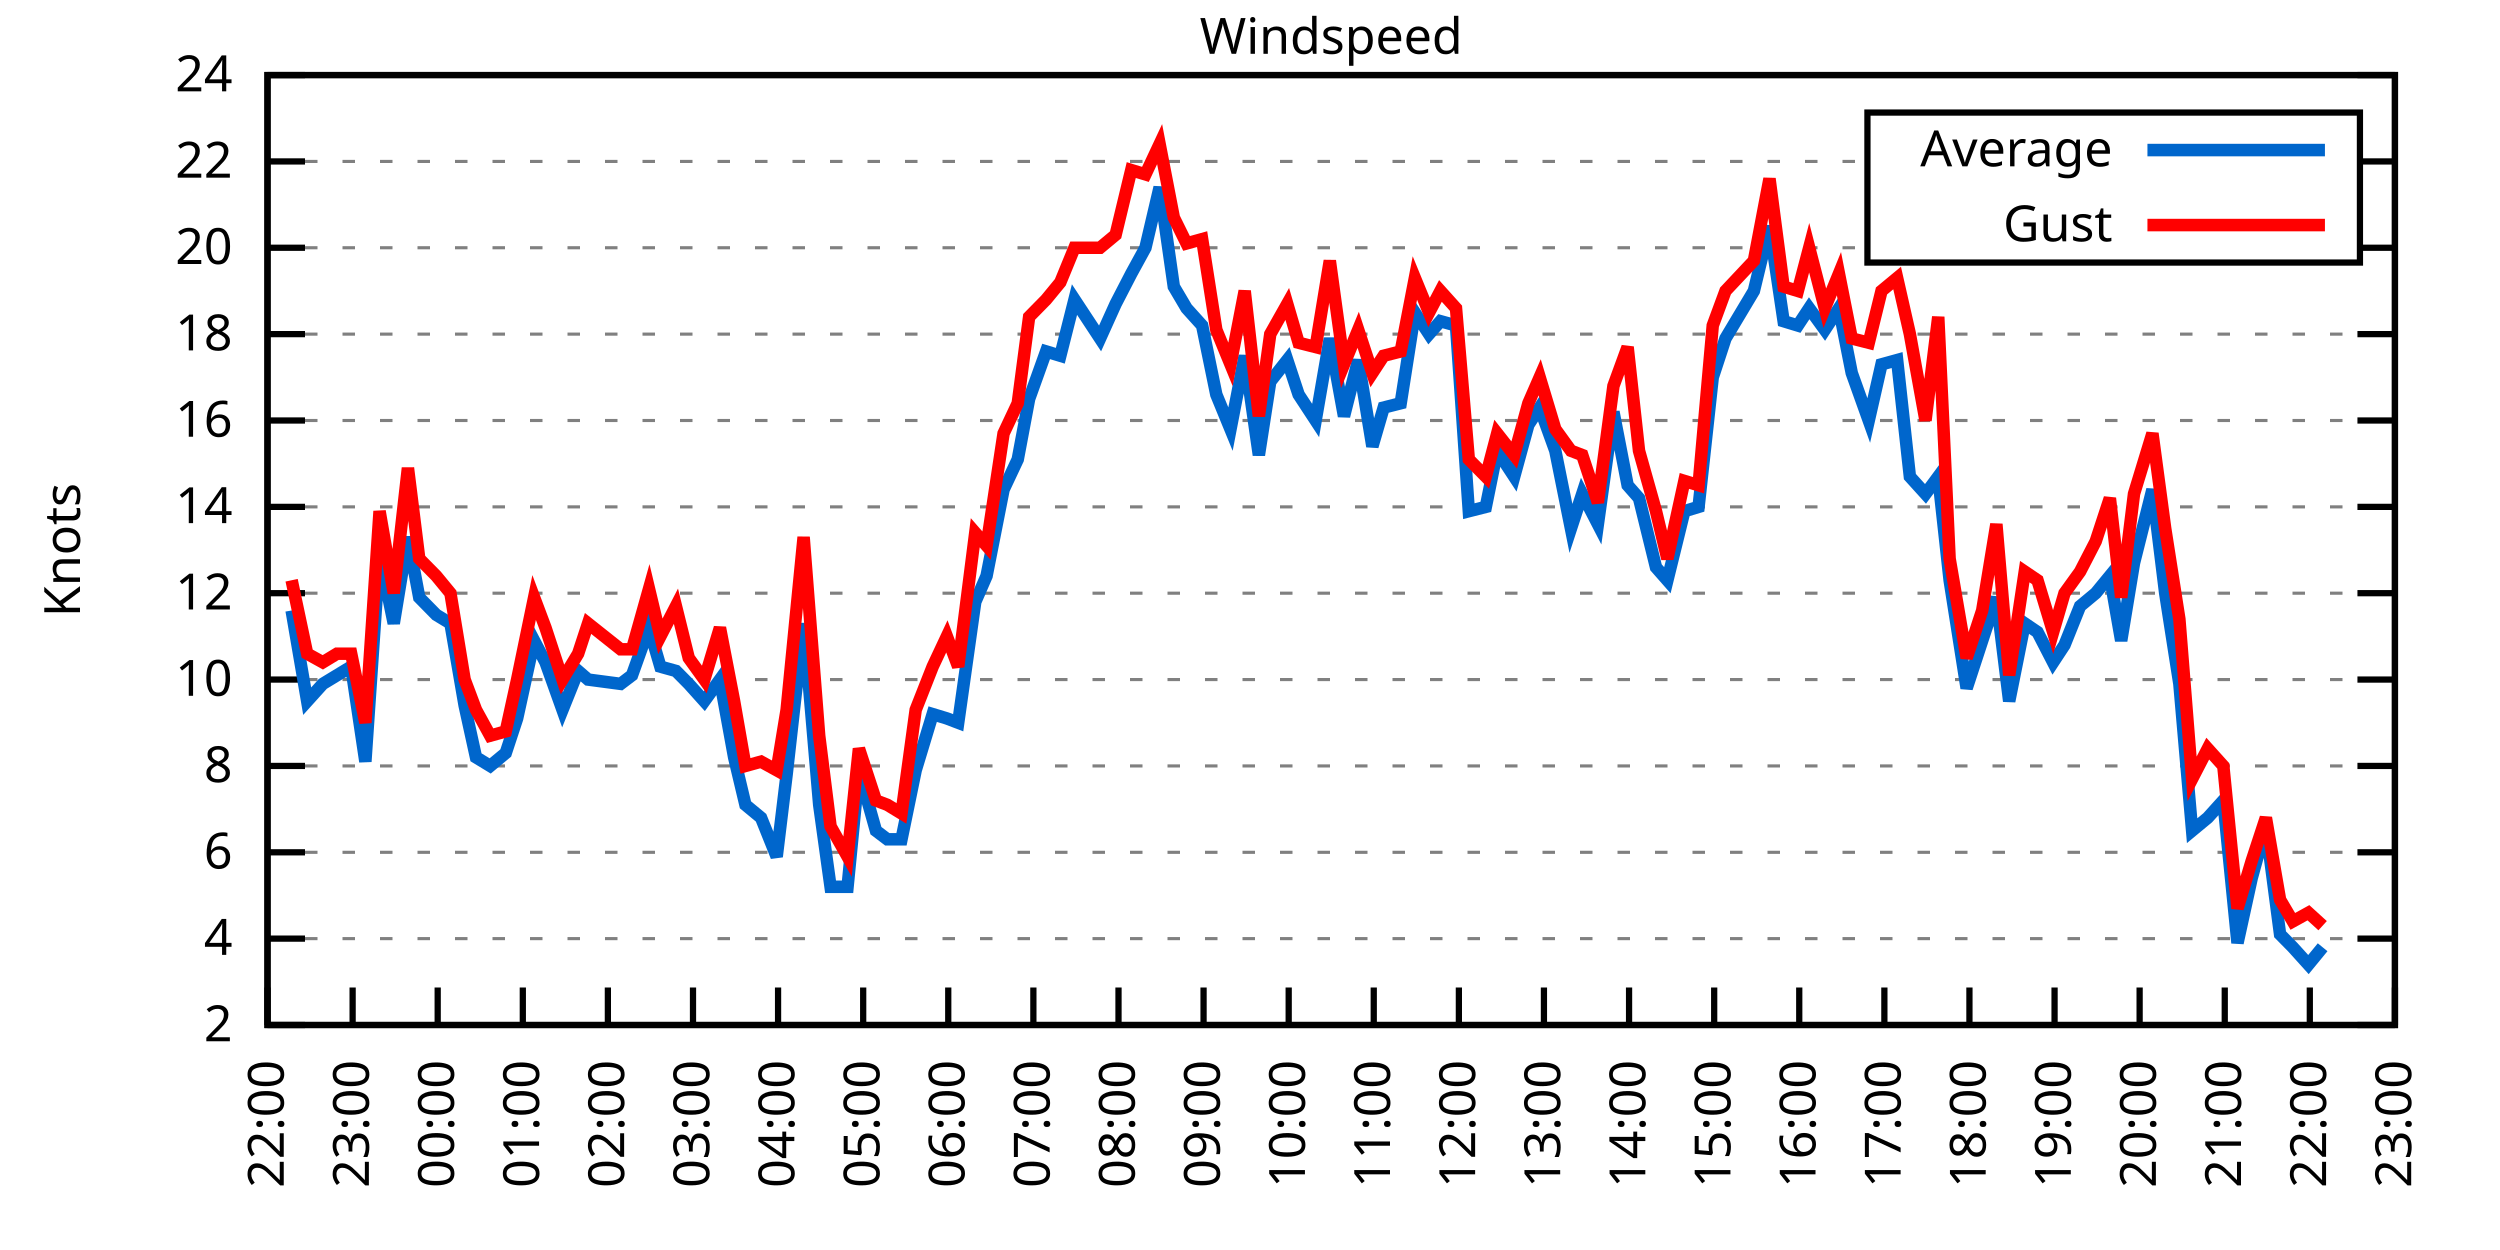
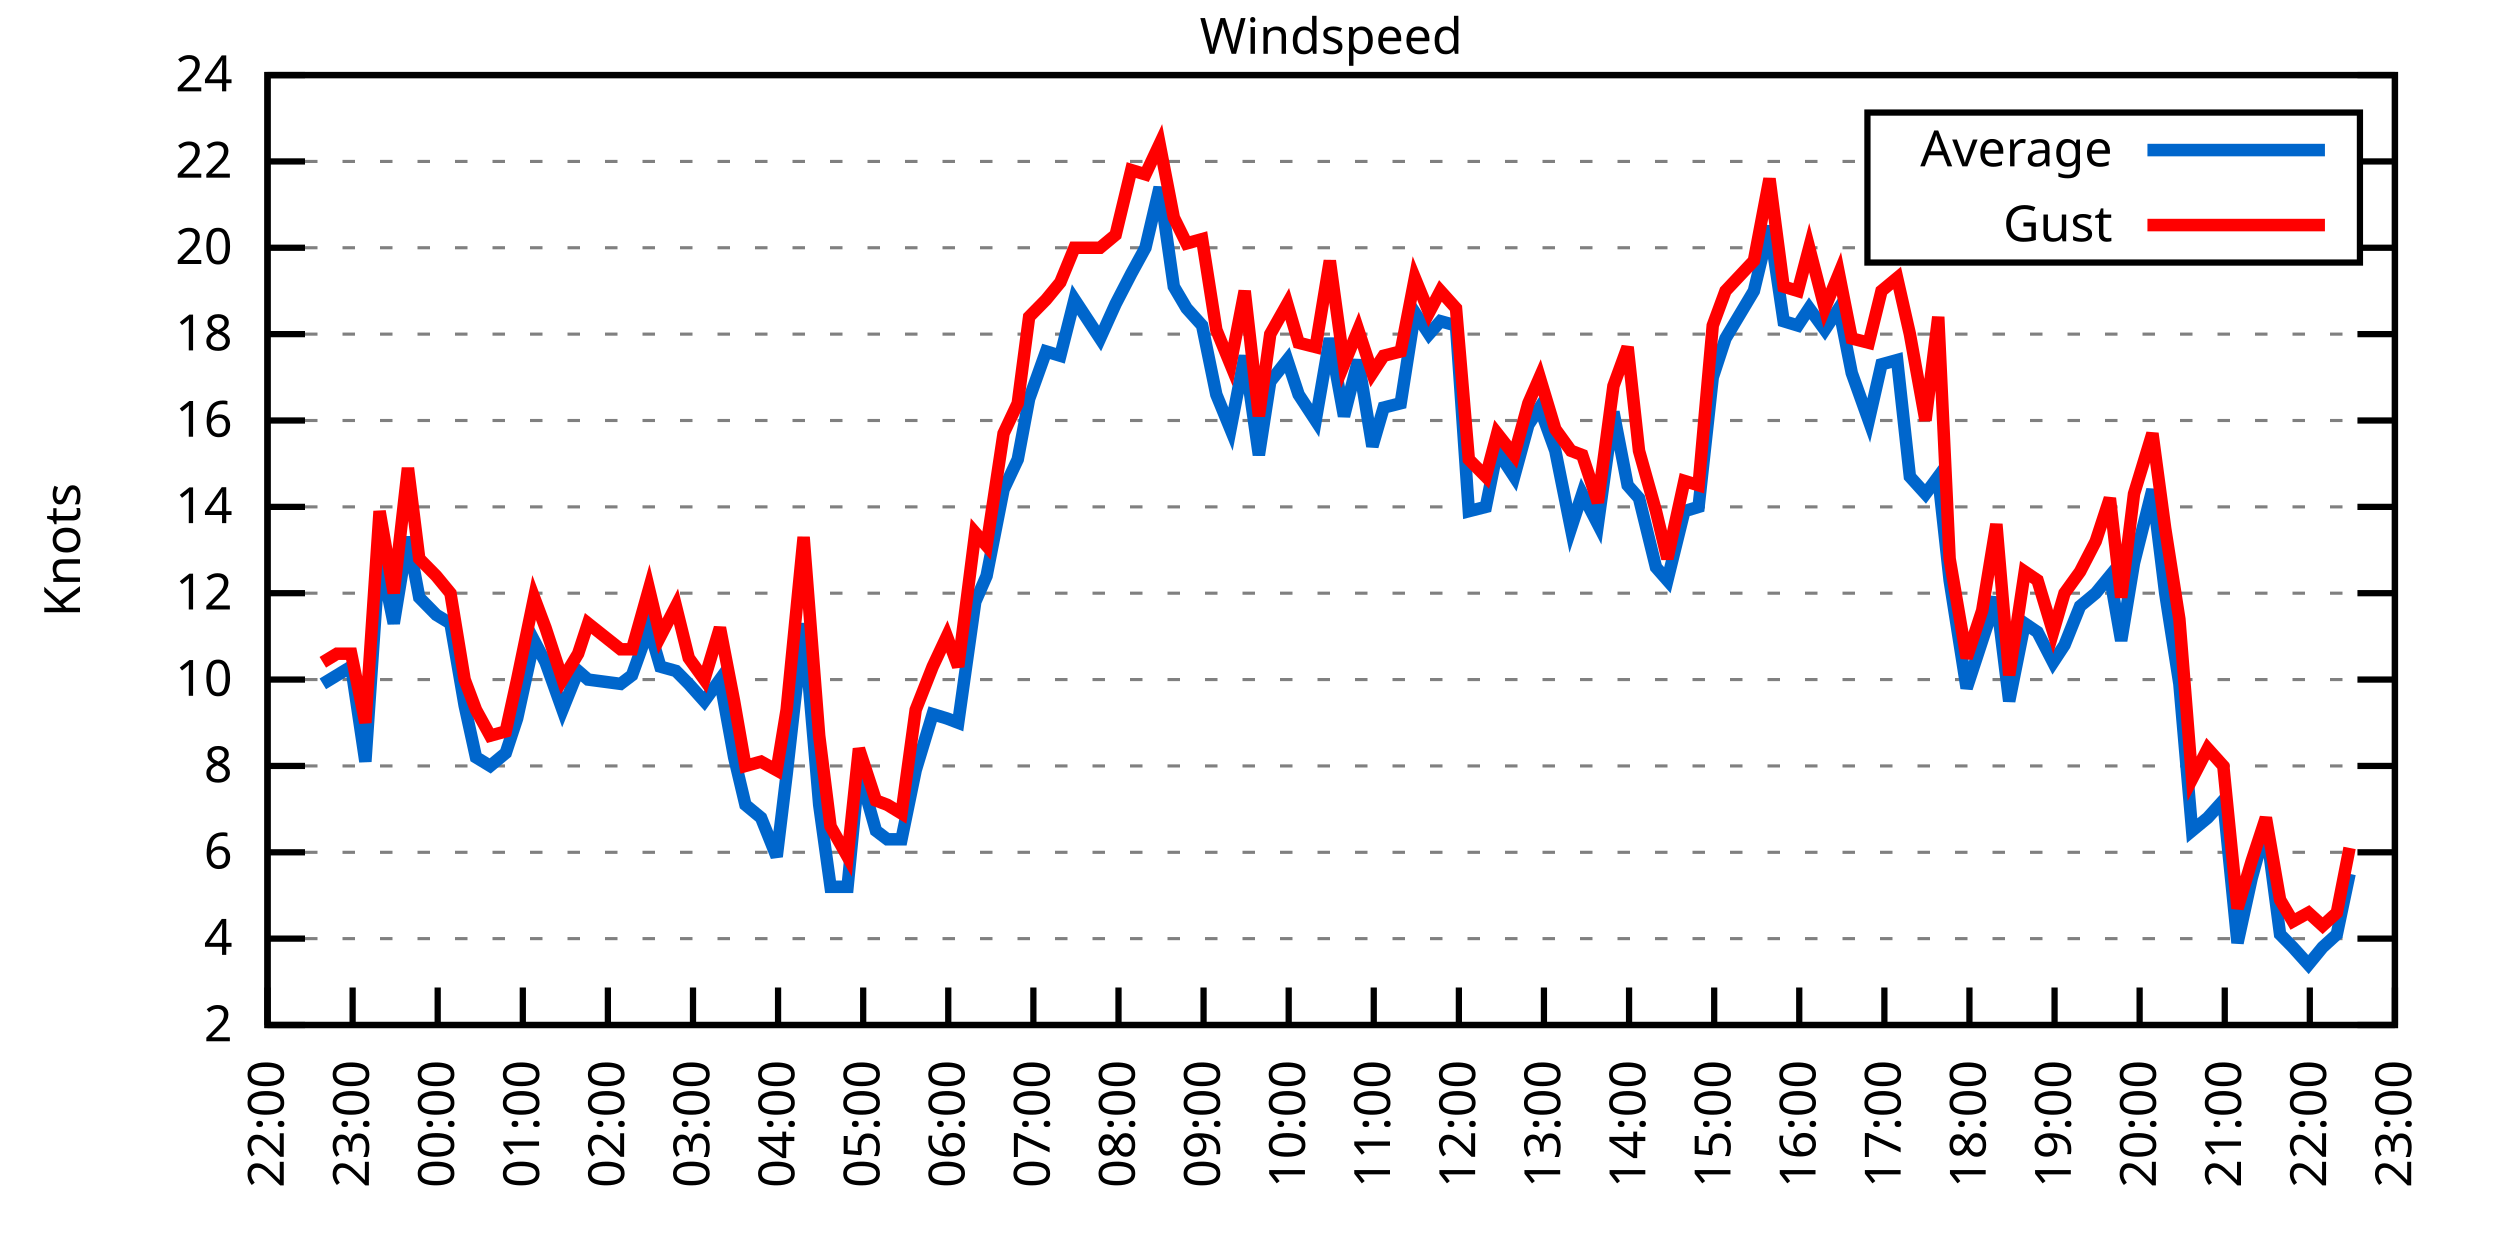
<svg xmlns="http://www.w3.org/2000/svg" xmlns:xlink="http://www.w3.org/1999/xlink" width="400" height="200" viewBox="0 0 400 200">
  <g id="gnuplot_canvas">
    <rect x="0" y="0" width="400" height="200" fill="none" />
    <defs>
      <circle id="gpDot" r="0.5" stroke-width="0.5" stroke="currentColor" />
      <path id="gpPt0" stroke-width="0.333" stroke="currentColor" d="M-1,0 h2 M0,-1 v2" />
      <path id="gpPt1" stroke-width="0.333" stroke="currentColor" d="M-1,-1 L1,1 M1,-1 L-1,1" />
      <path id="gpPt2" stroke-width="0.333" stroke="currentColor" d="M-1,0 L1,0 M0,-1 L0,1 M-1,-1 L1,1 M-1,1 L1,-1" />
      <rect id="gpPt3" stroke-width="0.333" stroke="currentColor" x="-1" y="-1" width="2" height="2" />
      <rect id="gpPt4" stroke-width="0.333" stroke="currentColor" fill="currentColor" x="-1" y="-1" width="2" height="2" />
      <circle id="gpPt5" stroke-width="0.333" stroke="currentColor" cx="0" cy="0" r="1" />
      <use xlink:href="#gpPt5" id="gpPt6" fill="currentColor" stroke="none" />
      <path id="gpPt7" stroke-width="0.333" stroke="currentColor" d="M0,-1.33 L-1.33,0.67 L1.33,0.67 z" />
      <use xlink:href="#gpPt7" id="gpPt8" fill="currentColor" stroke="none" />
      <use xlink:href="#gpPt7" id="gpPt9" stroke="currentColor" transform="rotate(180)" />
      <use xlink:href="#gpPt9" id="gpPt10" fill="currentColor" stroke="none" />
      <use xlink:href="#gpPt3" id="gpPt11" stroke="currentColor" transform="rotate(45)" />
      <use xlink:href="#gpPt11" id="gpPt12" fill="currentColor" stroke="none" />
      <path id="gpPt13" stroke-width="0.333" stroke="currentColor" d="M0,1.330 L1.265,0.411 L0.782,-1.067 L-0.782,-1.076 L-1.265,0.411 z" />
      <use xlink:href="#gpPt13" id="gpPt14" fill="currentColor" stroke="none" />
      <filter id="textbox" filterUnits="objectBoundingBox" x="0" y="0" height="1" width="1">
        <feFlood flood-color="white" flood-opacity="1" result="bgnd" />
        <feComposite in="SourceGraphic" in2="bgnd" operator="atop" />
      </filter>
      <filter id="greybox" filterUnits="objectBoundingBox" x="0" y="0" height="1" width="1">
        <feFlood flood-color="lightgrey" flood-opacity="1" result="grey" />
        <feComposite in="SourceGraphic" in2="grey" operator="atop" />
      </filter>
    </defs>
    <g fill="none" color="white" stroke="currentColor" stroke-width="1.00" stroke-linecap="butt" stroke-linejoin="miter">
</g>
    <g fill="none" color="black" stroke="currentColor" stroke-width="1.00" stroke-linecap="butt" stroke-linejoin="miter">
      <g stroke="none" shape-rendering="crispEdges">
        <polygon fill="rgb(255, 255, 255)" points="42.80,164.00 383.18,164.00 383.18,12.02 42.80,12.02 " />
      </g>
    </g>
    <g fill="none" color="black" stroke="currentColor" stroke-width="1.00" stroke-linecap="butt" stroke-linejoin="miter">
</g>
    <g fill="none" color="black" stroke="black" stroke-width="0.50" stroke-linecap="butt" stroke-linejoin="miter">
</g>
    <g fill="none" color="gray" stroke="currentColor" stroke-width="0.50" stroke-linecap="butt" stroke-linejoin="miter">
      <path stroke="gray" stroke-dasharray="2,4" class="gridline" d="M42.80,164.00 L383.19,164.00  " />
    </g>
    <g fill="none" color="gray" stroke="gray" stroke-width="1.00" stroke-linecap="butt" stroke-linejoin="miter">
</g>
    <g fill="none" color="black" stroke="currentColor" stroke-width="1.00" stroke-linecap="butt" stroke-linejoin="miter">
      <path stroke="black" d="M42.80,164.00 L48.80,164.00 M383.19,164.00 L377.19,164.00  " />
      <g transform="translate(37.20,166.60)" stroke="none" fill="black" font-family="Sans" font-size="8.00" text-anchor="end">
        <text>
          <tspan font-family="Sans"> 2</tspan>
        </text>
      </g>
    </g>
    <g fill="none" color="black" stroke="currentColor" stroke-width="1.00" stroke-linecap="butt" stroke-linejoin="miter">
</g>
    <g fill="none" color="black" stroke="black" stroke-width="0.50" stroke-linecap="butt" stroke-linejoin="miter">
</g>
    <g fill="none" color="gray" stroke="currentColor" stroke-width="0.50" stroke-linecap="butt" stroke-linejoin="miter">
      <path stroke="gray" stroke-dasharray="2,4" class="gridline" d="M42.80,150.18 L383.19,150.18  " />
    </g>
    <g fill="none" color="gray" stroke="gray" stroke-width="1.00" stroke-linecap="butt" stroke-linejoin="miter">
</g>
    <g fill="none" color="black" stroke="currentColor" stroke-width="1.00" stroke-linecap="butt" stroke-linejoin="miter">
      <path stroke="black" d="M42.80,150.18 L48.80,150.18 M383.19,150.18 L377.19,150.18  " />
      <g transform="translate(37.20,152.78)" stroke="none" fill="black" font-family="Sans" font-size="8.00" text-anchor="end">
        <text>
          <tspan font-family="Sans"> 4</tspan>
        </text>
      </g>
    </g>
    <g fill="none" color="black" stroke="currentColor" stroke-width="1.00" stroke-linecap="butt" stroke-linejoin="miter">
</g>
    <g fill="none" color="black" stroke="black" stroke-width="0.50" stroke-linecap="butt" stroke-linejoin="miter">
</g>
    <g fill="none" color="gray" stroke="currentColor" stroke-width="0.50" stroke-linecap="butt" stroke-linejoin="miter">
      <path stroke="gray" stroke-dasharray="2,4" class="gridline" d="M42.80,136.37 L383.19,136.37  " />
    </g>
    <g fill="none" color="gray" stroke="gray" stroke-width="1.00" stroke-linecap="butt" stroke-linejoin="miter">
</g>
    <g fill="none" color="black" stroke="currentColor" stroke-width="1.00" stroke-linecap="butt" stroke-linejoin="miter">
      <path stroke="black" d="M42.80,136.37 L48.80,136.37 M383.19,136.37 L377.19,136.37  " />
      <g transform="translate(37.20,138.97)" stroke="none" fill="black" font-family="Sans" font-size="8.00" text-anchor="end">
        <text>
          <tspan font-family="Sans"> 6</tspan>
        </text>
      </g>
    </g>
    <g fill="none" color="black" stroke="currentColor" stroke-width="1.00" stroke-linecap="butt" stroke-linejoin="miter">
</g>
    <g fill="none" color="black" stroke="black" stroke-width="0.50" stroke-linecap="butt" stroke-linejoin="miter">
</g>
    <g fill="none" color="gray" stroke="currentColor" stroke-width="0.50" stroke-linecap="butt" stroke-linejoin="miter">
      <path stroke="gray" stroke-dasharray="2,4" class="gridline" d="M42.80,122.55 L383.19,122.55  " />
    </g>
    <g fill="none" color="gray" stroke="gray" stroke-width="1.00" stroke-linecap="butt" stroke-linejoin="miter">
</g>
    <g fill="none" color="black" stroke="currentColor" stroke-width="1.00" stroke-linecap="butt" stroke-linejoin="miter">
      <path stroke="black" d="M42.80,122.55 L48.80,122.55 M383.19,122.55 L377.19,122.55  " />
      <g transform="translate(37.20,125.15)" stroke="none" fill="black" font-family="Sans" font-size="8.00" text-anchor="end">
        <text>
          <tspan font-family="Sans"> 8</tspan>
        </text>
      </g>
    </g>
    <g fill="none" color="black" stroke="currentColor" stroke-width="1.00" stroke-linecap="butt" stroke-linejoin="miter">
</g>
    <g fill="none" color="black" stroke="black" stroke-width="0.50" stroke-linecap="butt" stroke-linejoin="miter">
</g>
    <g fill="none" color="gray" stroke="currentColor" stroke-width="0.50" stroke-linecap="butt" stroke-linejoin="miter">
      <path stroke="gray" stroke-dasharray="2,4" class="gridline" d="M42.80,108.73 L383.19,108.73  " />
    </g>
    <g fill="none" color="gray" stroke="gray" stroke-width="1.00" stroke-linecap="butt" stroke-linejoin="miter">
</g>
    <g fill="none" color="black" stroke="currentColor" stroke-width="1.00" stroke-linecap="butt" stroke-linejoin="miter">
      <path stroke="black" d="M42.80,108.73 L48.80,108.73 M383.19,108.73 L377.19,108.73  " />
      <g transform="translate(37.20,111.33)" stroke="none" fill="black" font-family="Sans" font-size="8.00" text-anchor="end">
        <text>
          <tspan font-family="Sans"> 10</tspan>
        </text>
      </g>
    </g>
    <g fill="none" color="black" stroke="currentColor" stroke-width="1.00" stroke-linecap="butt" stroke-linejoin="miter">
</g>
    <g fill="none" color="black" stroke="black" stroke-width="0.50" stroke-linecap="butt" stroke-linejoin="miter">
</g>
    <g fill="none" color="gray" stroke="currentColor" stroke-width="0.50" stroke-linecap="butt" stroke-linejoin="miter">
      <path stroke="gray" stroke-dasharray="2,4" class="gridline" d="M42.80,94.91 L383.19,94.91  " />
    </g>
    <g fill="none" color="gray" stroke="gray" stroke-width="1.00" stroke-linecap="butt" stroke-linejoin="miter">
</g>
    <g fill="none" color="black" stroke="currentColor" stroke-width="1.00" stroke-linecap="butt" stroke-linejoin="miter">
      <path stroke="black" d="M42.80,94.91 L48.80,94.91 M383.19,94.91 L377.19,94.91  " />
      <g transform="translate(37.20,97.51)" stroke="none" fill="black" font-family="Sans" font-size="8.00" text-anchor="end">
        <text>
          <tspan font-family="Sans"> 12</tspan>
        </text>
      </g>
    </g>
    <g fill="none" color="black" stroke="currentColor" stroke-width="1.00" stroke-linecap="butt" stroke-linejoin="miter">
</g>
    <g fill="none" color="black" stroke="black" stroke-width="0.50" stroke-linecap="butt" stroke-linejoin="miter">
</g>
    <g fill="none" color="gray" stroke="currentColor" stroke-width="0.50" stroke-linecap="butt" stroke-linejoin="miter">
      <path stroke="gray" stroke-dasharray="2,4" class="gridline" d="M42.80,81.10 L383.19,81.10  " />
    </g>
    <g fill="none" color="gray" stroke="gray" stroke-width="1.00" stroke-linecap="butt" stroke-linejoin="miter">
</g>
    <g fill="none" color="black" stroke="currentColor" stroke-width="1.00" stroke-linecap="butt" stroke-linejoin="miter">
      <path stroke="black" d="M42.80,81.10 L48.80,81.10 M383.19,81.10 L377.19,81.10  " />
      <g transform="translate(37.20,83.70)" stroke="none" fill="black" font-family="Sans" font-size="8.00" text-anchor="end">
        <text>
          <tspan font-family="Sans"> 14</tspan>
        </text>
      </g>
    </g>
    <g fill="none" color="black" stroke="currentColor" stroke-width="1.00" stroke-linecap="butt" stroke-linejoin="miter">
</g>
    <g fill="none" color="black" stroke="black" stroke-width="0.50" stroke-linecap="butt" stroke-linejoin="miter">
</g>
    <g fill="none" color="gray" stroke="currentColor" stroke-width="0.50" stroke-linecap="butt" stroke-linejoin="miter">
      <path stroke="gray" stroke-dasharray="2,4" class="gridline" d="M42.80,67.28 L383.19,67.28  " />
    </g>
    <g fill="none" color="gray" stroke="gray" stroke-width="1.00" stroke-linecap="butt" stroke-linejoin="miter">
</g>
    <g fill="none" color="black" stroke="currentColor" stroke-width="1.00" stroke-linecap="butt" stroke-linejoin="miter">
      <path stroke="black" d="M42.80,67.28 L48.80,67.28 M383.19,67.28 L377.19,67.28  " />
      <g transform="translate(37.20,69.88)" stroke="none" fill="black" font-family="Sans" font-size="8.00" text-anchor="end">
        <text>
          <tspan font-family="Sans"> 16</tspan>
        </text>
      </g>
    </g>
    <g fill="none" color="black" stroke="currentColor" stroke-width="1.00" stroke-linecap="butt" stroke-linejoin="miter">
</g>
    <g fill="none" color="black" stroke="black" stroke-width="0.50" stroke-linecap="butt" stroke-linejoin="miter">
</g>
    <g fill="none" color="gray" stroke="currentColor" stroke-width="0.50" stroke-linecap="butt" stroke-linejoin="miter">
      <path stroke="gray" stroke-dasharray="2,4" class="gridline" d="M42.80,53.46 L383.19,53.46  " />
    </g>
    <g fill="none" color="gray" stroke="gray" stroke-width="1.00" stroke-linecap="butt" stroke-linejoin="miter">
</g>
    <g fill="none" color="black" stroke="currentColor" stroke-width="1.00" stroke-linecap="butt" stroke-linejoin="miter">
      <path stroke="black" d="M42.80,53.46 L48.80,53.46 M383.19,53.46 L377.19,53.46  " />
      <g transform="translate(37.20,56.06)" stroke="none" fill="black" font-family="Sans" font-size="8.00" text-anchor="end">
        <text>
          <tspan font-family="Sans"> 18</tspan>
        </text>
      </g>
    </g>
    <g fill="none" color="black" stroke="currentColor" stroke-width="1.00" stroke-linecap="butt" stroke-linejoin="miter">
</g>
    <g fill="none" color="black" stroke="black" stroke-width="0.50" stroke-linecap="butt" stroke-linejoin="miter">
</g>
    <g fill="none" color="gray" stroke="currentColor" stroke-width="0.50" stroke-linecap="butt" stroke-linejoin="miter">
      <path stroke="gray" stroke-dasharray="2,4" class="gridline" d="M42.80,39.64 L298.79,39.64 M377.59,39.64 L383.19,39.64  " />
    </g>
    <g fill="none" color="gray" stroke="gray" stroke-width="1.00" stroke-linecap="butt" stroke-linejoin="miter">
</g>
    <g fill="none" color="black" stroke="currentColor" stroke-width="1.00" stroke-linecap="butt" stroke-linejoin="miter">
      <path stroke="black" d="M42.80,39.64 L48.80,39.64 M383.19,39.64 L377.19,39.64  " />
      <g transform="translate(37.20,42.24)" stroke="none" fill="black" font-family="Sans" font-size="8.00" text-anchor="end">
        <text>
          <tspan font-family="Sans"> 20</tspan>
        </text>
      </g>
    </g>
    <g fill="none" color="black" stroke="currentColor" stroke-width="1.00" stroke-linecap="butt" stroke-linejoin="miter">
</g>
    <g fill="none" color="black" stroke="black" stroke-width="0.50" stroke-linecap="butt" stroke-linejoin="miter">
</g>
    <g fill="none" color="gray" stroke="currentColor" stroke-width="0.50" stroke-linecap="butt" stroke-linejoin="miter">
      <path stroke="gray" stroke-dasharray="2,4" class="gridline" d="M42.80,25.83 L298.79,25.83 M377.59,25.83 L383.19,25.83  " />
    </g>
    <g fill="none" color="gray" stroke="gray" stroke-width="1.00" stroke-linecap="butt" stroke-linejoin="miter">
</g>
    <g fill="none" color="black" stroke="currentColor" stroke-width="1.00" stroke-linecap="butt" stroke-linejoin="miter">
      <path stroke="black" d="M42.80,25.83 L48.80,25.83 M383.19,25.83 L377.19,25.83  " />
      <g transform="translate(37.20,28.43)" stroke="none" fill="black" font-family="Sans" font-size="8.00" text-anchor="end">
        <text>
          <tspan font-family="Sans"> 22</tspan>
        </text>
      </g>
    </g>
    <g fill="none" color="black" stroke="currentColor" stroke-width="1.00" stroke-linecap="butt" stroke-linejoin="miter">
</g>
    <g fill="none" color="black" stroke="black" stroke-width="0.50" stroke-linecap="butt" stroke-linejoin="miter">
</g>
    <g fill="none" color="gray" stroke="currentColor" stroke-width="0.50" stroke-linecap="butt" stroke-linejoin="miter">
      <path stroke="gray" stroke-dasharray="2,4" class="gridline" d="M42.80,12.01 L383.19,12.01  " />
    </g>
    <g fill="none" color="gray" stroke="gray" stroke-width="1.00" stroke-linecap="butt" stroke-linejoin="miter">
</g>
    <g fill="none" color="black" stroke="currentColor" stroke-width="1.00" stroke-linecap="butt" stroke-linejoin="miter">
      <path stroke="black" d="M42.80,12.01 L48.80,12.01 M383.19,12.01 L377.19,12.01  " />
      <g transform="translate(37.20,14.61)" stroke="none" fill="black" font-family="Sans" font-size="8.00" text-anchor="end">
        <text>
          <tspan font-family="Sans"> 24</tspan>
        </text>
      </g>
    </g>
    <g fill="none" color="black" stroke="currentColor" stroke-width="1.00" stroke-linecap="butt" stroke-linejoin="miter">
      <path stroke="black" d="M42.80,164.00 L42.80,158.00  " />
      <g transform="translate(45.40,169.60) rotate(270.00)" stroke="none" fill="black" font-family="Sans" font-size="8.00" text-anchor="end">
        <text>
          <tspan font-family="Sans">22:00</tspan>
        </text>
      </g>
    </g>
    <g fill="none" color="black" stroke="currentColor" stroke-width="1.00" stroke-linecap="butt" stroke-linejoin="miter">
      <path stroke="black" d="M56.42,164.00 L56.42,158.00  " />
      <g transform="translate(59.02,169.60) rotate(270.00)" stroke="none" fill="black" font-family="Sans" font-size="8.00" text-anchor="end">
        <text>
          <tspan font-family="Sans">23:00</tspan>
        </text>
      </g>
    </g>
    <g fill="none" color="black" stroke="currentColor" stroke-width="1.00" stroke-linecap="butt" stroke-linejoin="miter">
      <path stroke="black" d="M70.03,164.00 L70.03,158.00  " />
      <g transform="translate(72.63,169.60) rotate(270.00)" stroke="none" fill="black" font-family="Sans" font-size="8.00" text-anchor="end">
        <text>
          <tspan font-family="Sans">00:00</tspan>
        </text>
      </g>
    </g>
    <g fill="none" color="black" stroke="currentColor" stroke-width="1.00" stroke-linecap="butt" stroke-linejoin="miter">
      <path stroke="black" d="M83.65,164.00 L83.65,158.00  " />
      <g transform="translate(86.25,169.60) rotate(270.00)" stroke="none" fill="black" font-family="Sans" font-size="8.00" text-anchor="end">
        <text>
          <tspan font-family="Sans">01:00</tspan>
        </text>
      </g>
    </g>
    <g fill="none" color="black" stroke="currentColor" stroke-width="1.00" stroke-linecap="butt" stroke-linejoin="miter">
      <path stroke="black" d="M97.26,164.00 L97.26,158.00  " />
      <g transform="translate(99.86,169.60) rotate(270.00)" stroke="none" fill="black" font-family="Sans" font-size="8.00" text-anchor="end">
        <text>
          <tspan font-family="Sans">02:00</tspan>
        </text>
      </g>
    </g>
    <g fill="none" color="black" stroke="currentColor" stroke-width="1.00" stroke-linecap="butt" stroke-linejoin="miter">
      <path stroke="black" d="M110.88,164.00 L110.88,158.00  " />
      <g transform="translate(113.48,169.60) rotate(270.00)" stroke="none" fill="black" font-family="Sans" font-size="8.00" text-anchor="end">
        <text>
          <tspan font-family="Sans">03:00</tspan>
        </text>
      </g>
    </g>
    <g fill="none" color="black" stroke="currentColor" stroke-width="1.00" stroke-linecap="butt" stroke-linejoin="miter">
      <path stroke="black" d="M124.49,164.00 L124.49,158.00  " />
      <g transform="translate(127.09,169.60) rotate(270.00)" stroke="none" fill="black" font-family="Sans" font-size="8.00" text-anchor="end">
        <text>
          <tspan font-family="Sans">04:00</tspan>
        </text>
      </g>
    </g>
    <g fill="none" color="black" stroke="currentColor" stroke-width="1.00" stroke-linecap="butt" stroke-linejoin="miter">
      <path stroke="black" d="M138.11,164.00 L138.11,158.00  " />
      <g transform="translate(140.71,169.60) rotate(270.00)" stroke="none" fill="black" font-family="Sans" font-size="8.00" text-anchor="end">
        <text>
          <tspan font-family="Sans">05:00</tspan>
        </text>
      </g>
    </g>
    <g fill="none" color="black" stroke="currentColor" stroke-width="1.00" stroke-linecap="butt" stroke-linejoin="miter">
      <path stroke="black" d="M151.72,164.00 L151.72,158.00  " />
      <g transform="translate(154.32,169.60) rotate(270.00)" stroke="none" fill="black" font-family="Sans" font-size="8.00" text-anchor="end">
        <text>
          <tspan font-family="Sans">06:00</tspan>
        </text>
      </g>
    </g>
    <g fill="none" color="black" stroke="currentColor" stroke-width="1.00" stroke-linecap="butt" stroke-linejoin="miter">
      <path stroke="black" d="M165.34,164.00 L165.34,158.00  " />
      <g transform="translate(167.94,169.60) rotate(270.00)" stroke="none" fill="black" font-family="Sans" font-size="8.00" text-anchor="end">
        <text>
          <tspan font-family="Sans">07:00</tspan>
        </text>
      </g>
    </g>
    <g fill="none" color="black" stroke="currentColor" stroke-width="1.00" stroke-linecap="butt" stroke-linejoin="miter">
      <path stroke="black" d="M178.96,164.00 L178.96,158.00  " />
      <g transform="translate(181.56,169.60) rotate(270.00)" stroke="none" fill="black" font-family="Sans" font-size="8.00" text-anchor="end">
        <text>
          <tspan font-family="Sans">08:00</tspan>
        </text>
      </g>
    </g>
    <g fill="none" color="black" stroke="currentColor" stroke-width="1.00" stroke-linecap="butt" stroke-linejoin="miter">
      <path stroke="black" d="M192.57,164.00 L192.57,158.00  " />
      <g transform="translate(195.17,169.60) rotate(270.00)" stroke="none" fill="black" font-family="Sans" font-size="8.00" text-anchor="end">
        <text>
          <tspan font-family="Sans">09:00</tspan>
        </text>
      </g>
    </g>
    <g fill="none" color="black" stroke="currentColor" stroke-width="1.00" stroke-linecap="butt" stroke-linejoin="miter">
      <path stroke="black" d="M206.19,164.00 L206.19,158.00  " />
      <g transform="translate(208.79,169.60) rotate(270.00)" stroke="none" fill="black" font-family="Sans" font-size="8.00" text-anchor="end">
        <text>
          <tspan font-family="Sans">10:00</tspan>
        </text>
      </g>
    </g>
    <g fill="none" color="black" stroke="currentColor" stroke-width="1.00" stroke-linecap="butt" stroke-linejoin="miter">
      <path stroke="black" d="M219.80,164.00 L219.80,158.00  " />
      <g transform="translate(222.40,169.60) rotate(270.00)" stroke="none" fill="black" font-family="Sans" font-size="8.00" text-anchor="end">
        <text>
          <tspan font-family="Sans">11:00</tspan>
        </text>
      </g>
    </g>
    <g fill="none" color="black" stroke="currentColor" stroke-width="1.00" stroke-linecap="butt" stroke-linejoin="miter">
      <path stroke="black" d="M233.42,164.00 L233.42,158.00  " />
      <g transform="translate(236.02,169.60) rotate(270.00)" stroke="none" fill="black" font-family="Sans" font-size="8.00" text-anchor="end">
        <text>
          <tspan font-family="Sans">12:00</tspan>
        </text>
      </g>
    </g>
    <g fill="none" color="black" stroke="currentColor" stroke-width="1.00" stroke-linecap="butt" stroke-linejoin="miter">
      <path stroke="black" d="M247.03,164.00 L247.03,158.00  " />
      <g transform="translate(249.63,169.60) rotate(270.00)" stroke="none" fill="black" font-family="Sans" font-size="8.00" text-anchor="end">
        <text>
          <tspan font-family="Sans">13:00</tspan>
        </text>
      </g>
    </g>
    <g fill="none" color="black" stroke="currentColor" stroke-width="1.00" stroke-linecap="butt" stroke-linejoin="miter">
      <path stroke="black" d="M260.65,164.00 L260.65,158.00  " />
      <g transform="translate(263.25,169.60) rotate(270.00)" stroke="none" fill="black" font-family="Sans" font-size="8.00" text-anchor="end">
        <text>
          <tspan font-family="Sans">14:00</tspan>
        </text>
      </g>
    </g>
    <g fill="none" color="black" stroke="currentColor" stroke-width="1.00" stroke-linecap="butt" stroke-linejoin="miter">
      <path stroke="black" d="M274.27,164.00 L274.27,158.00  " />
      <g transform="translate(276.87,169.60) rotate(270.00)" stroke="none" fill="black" font-family="Sans" font-size="8.00" text-anchor="end">
        <text>
          <tspan font-family="Sans">15:00</tspan>
        </text>
      </g>
    </g>
    <g fill="none" color="black" stroke="currentColor" stroke-width="1.00" stroke-linecap="butt" stroke-linejoin="miter">
      <path stroke="black" d="M287.88,164.00 L287.88,158.00  " />
      <g transform="translate(290.48,169.60) rotate(270.00)" stroke="none" fill="black" font-family="Sans" font-size="8.00" text-anchor="end">
        <text>
          <tspan font-family="Sans">16:00</tspan>
        </text>
      </g>
    </g>
    <g fill="none" color="black" stroke="currentColor" stroke-width="1.00" stroke-linecap="butt" stroke-linejoin="miter">
      <path stroke="black" d="M301.50,164.00 L301.50,158.00  " />
      <g transform="translate(304.10,169.60) rotate(270.00)" stroke="none" fill="black" font-family="Sans" font-size="8.00" text-anchor="end">
        <text>
          <tspan font-family="Sans">17:00</tspan>
        </text>
      </g>
    </g>
    <g fill="none" color="black" stroke="currentColor" stroke-width="1.00" stroke-linecap="butt" stroke-linejoin="miter">
      <path stroke="black" d="M315.11,164.00 L315.11,158.00  " />
      <g transform="translate(317.71,169.60) rotate(270.00)" stroke="none" fill="black" font-family="Sans" font-size="8.00" text-anchor="end">
        <text>
          <tspan font-family="Sans">18:00</tspan>
        </text>
      </g>
    </g>
    <g fill="none" color="black" stroke="currentColor" stroke-width="1.00" stroke-linecap="butt" stroke-linejoin="miter">
      <path stroke="black" d="M328.73,164.00 L328.73,158.00  " />
      <g transform="translate(331.33,169.60) rotate(270.00)" stroke="none" fill="black" font-family="Sans" font-size="8.00" text-anchor="end">
        <text>
          <tspan font-family="Sans">19:00</tspan>
        </text>
      </g>
    </g>
    <g fill="none" color="black" stroke="currentColor" stroke-width="1.00" stroke-linecap="butt" stroke-linejoin="miter">
      <path stroke="black" d="M342.34,164.00 L342.34,158.00  " />
      <g transform="translate(344.94,169.60) rotate(270.00)" stroke="none" fill="black" font-family="Sans" font-size="8.00" text-anchor="end">
        <text>
          <tspan font-family="Sans">20:00</tspan>
        </text>
      </g>
    </g>
    <g fill="none" color="black" stroke="currentColor" stroke-width="1.00" stroke-linecap="butt" stroke-linejoin="miter">
      <path stroke="black" d="M355.96,164.00 L355.96,158.00  " />
      <g transform="translate(358.56,169.60) rotate(270.00)" stroke="none" fill="black" font-family="Sans" font-size="8.00" text-anchor="end">
        <text>
          <tspan font-family="Sans">21:00</tspan>
        </text>
      </g>
    </g>
    <g fill="none" color="black" stroke="currentColor" stroke-width="1.00" stroke-linecap="butt" stroke-linejoin="miter">
      <path stroke="black" d="M369.57,164.00 L369.57,158.00  " />
      <g transform="translate(372.17,169.60) rotate(270.00)" stroke="none" fill="black" font-family="Sans" font-size="8.00" text-anchor="end">
        <text>
          <tspan font-family="Sans">22:00</tspan>
        </text>
      </g>
    </g>
    <g fill="none" color="black" stroke="currentColor" stroke-width="1.00" stroke-linecap="butt" stroke-linejoin="miter">
      <path stroke="black" d="M383.19,164.00 L383.19,158.00  " />
      <g transform="translate(385.79,169.60) rotate(270.00)" stroke="none" fill="black" font-family="Sans" font-size="8.00" text-anchor="end">
        <text>
          <tspan font-family="Sans">23:00</tspan>
        </text>
      </g>
    </g>
    <g fill="none" color="black" stroke="currentColor" stroke-width="1.00" stroke-linecap="butt" stroke-linejoin="miter">
</g>
    <g fill="none" color="black" stroke="currentColor" stroke-width="1.00" stroke-linecap="butt" stroke-linejoin="miter">
      <path stroke="black" d="M42.80,12.01 L42.80,164.00 L383.19,164.00 L383.19,12.01 L42.80,12.01 Z  " />
    </g>
    <g fill="none" color="black" stroke="currentColor" stroke-width="1.00" stroke-linecap="butt" stroke-linejoin="miter">
</g>
    <g fill="none" color="black" stroke="currentColor" stroke-width="1.00" stroke-linecap="butt" stroke-linejoin="miter">
      <path stroke="black" d="M298.79,42.01 L298.79,18.01 L377.59,18.01 L377.59,42.01 L298.79,42.01 Z  " />
    </g>
    <g id="Windspeed_plot_1">
      <g fill="none" color="white" stroke="black" stroke-width="2.00" stroke-linecap="butt" stroke-linejoin="miter">
</g>
      <g fill="none" color="black" stroke="currentColor" stroke-width="2.00" stroke-linecap="butt" stroke-linejoin="miter">
        <g transform="translate(337.99,26.61)" stroke="none" fill="black" font-family="Sans" font-size="8.00" text-anchor="end">
          <text>
            <tspan font-family="Sans">Average</tspan>
          </text>
        </g>
      </g>
      <g fill="none" color="black" stroke="currentColor" stroke-width="2.00" stroke-linecap="butt" stroke-linejoin="miter">
-         <path stroke="rgb(  0, 102, 204)" d="M343.59,24.01 L371.99,24.01 M46.66,97.68 L49.15,112.19 L51.65,109.42 L53.92,108.04 L56.19,106.66 L58.46,121.86   L60.73,88.70 L63.00,99.75 L65.27,85.93 L67.08,95.60 L69.80,98.37 L72.07,99.75 L74.34,112.88 L76.16,121.17   L78.43,122.55 L80.92,120.48 L82.74,114.95 L85.46,102.51 L87.28,105.97 L90.00,113.57 L92.50,107.35 L94.09,108.73   L99.30,109.42 L101.12,108.04 L103.84,100.44 L105.66,106.66 L108.15,107.35 L110.20,109.42 L112.69,112.19 L115.19,108.73   L117.46,121.17 L119.27,128.77 L121.77,130.84 L124.27,137.06 L125.86,123.93 L128.58,99.75 L131.07,128.77 L132.89,141.89   L135.61,141.89 L137.43,123.24 L140.15,132.91 L141.97,134.29 L144.24,134.29 L146.51,123.24 L149.23,114.26 L151.50,114.95   L153.31,115.64 L156.04,96.30 L157.85,92.15 L160.57,78.33 L162.84,73.50 L164.66,63.82 L167.38,56.23 L169.65,56.92   L171.92,47.93 L176.01,54.15 L178.50,48.63 L181.00,43.79 L183.27,39.64 L185.54,29.97 L187.81,45.86 L189.85,49.32   L192.34,52.08 L194.61,63.13 L196.88,68.66 L199.15,56.92 L201.42,72.81 L203.24,61.06 L205.96,57.61 L207.78,63.13   L210.50,67.28 L212.77,54.15 L215.04,66.59 L217.31,57.61 L219.58,71.42 L221.39,65.21 L224.11,64.52 L226.38,50.01   L228.65,53.46 L230.47,51.39 L232.96,52.08 L235.01,81.79 L237.73,81.10 L239.55,72.12 L242.27,76.26 L244.54,67.97   L246.35,65.21 L248.85,72.12 L251.35,84.55 L253.16,79.02 L255.66,83.86 L258.15,65.90 L260.42,77.64 L262.24,79.71   L264.96,90.77 L266.78,92.84 L269.50,81.79 L271.77,81.10 L274.04,60.37 L276.08,54.15 L280.62,46.55 L283.12,36.19   L285.38,51.39 L287.65,52.08 L289.47,49.32 L291.97,52.77 L294.23,49.32 L296.28,59.68 L299.00,67.28 L301.04,58.30   L303.54,57.61 L305.58,76.26 L308.08,79.02 L310.12,76.26 L311.94,92.84 L314.66,110.11 L317.15,102.51 L319.42,95.60   L321.47,112.19 L323.96,99.75 L326.00,101.13 L328.50,105.97 L330.32,103.20 L332.81,96.99 L335.31,94.91 L337.58,92.15   L339.39,102.51 L341.44,90.08 L344.39,78.33 L346.43,94.91 L348.70,109.42 L350.74,132.91 L353.24,130.84 L355.73,128.08   L358.00,150.87 L360.27,140.51 L362.54,132.22 L364.81,149.49 L366.85,151.56 L369.35,154.33 L371.62,151.56  " />
+         <path stroke="rgb(  0, 102, 204)" d="M343.59,24.01 L371.99,24.01 M51.65,109.42 L53.92,108.04 L56.19,106.66 L58.46,121.86 L60.73,88.70 L63.00,99.75   L65.27,85.93 L67.08,95.60 L69.80,98.37 L72.07,99.75 L74.34,112.88 L76.16,121.17 L78.43,122.55 L80.92,120.48   L82.74,114.95 L85.46,102.51 L87.28,105.97 L90.00,113.57 L92.50,107.35 L94.09,108.73 L99.30,109.42 L101.12,108.04   L103.84,100.44 L105.66,106.66 L108.15,107.35 L110.20,109.42 L112.69,112.19 L115.19,108.73 L117.46,121.17 L119.27,128.77   L121.77,130.84 L124.27,137.06 L125.86,123.93 L128.58,99.75 L131.07,128.77 L132.89,141.89 L135.61,141.89 L137.43,123.24   L140.15,132.91 L141.97,134.29 L144.24,134.29 L146.51,123.24 L149.23,114.26 L151.50,114.95 L153.31,115.64 L156.04,96.30   L157.85,92.15 L160.57,78.33 L162.84,73.50 L164.66,63.82 L167.38,56.23 L169.65,56.92 L171.92,47.93 L176.01,54.15   L178.50,48.63 L181.00,43.79 L183.27,39.64 L185.54,29.97 L187.81,45.86 L189.85,49.32 L192.34,52.08 L194.61,63.13   L196.88,68.66 L199.15,56.92 L201.42,72.81 L203.24,61.06 L205.96,57.61 L207.78,63.13 L210.50,67.28 L212.77,54.15   L215.04,66.59 L217.31,57.61 L219.58,71.42 L221.39,65.21 L224.11,64.52 L226.38,50.01 L228.65,53.46 L230.47,51.39   L232.96,52.08 L235.01,81.79 L237.73,81.10 L239.55,72.12 L242.27,76.26 L244.54,67.97 L246.35,65.21 L248.85,72.12   L251.35,84.55 L253.16,79.02 L255.66,83.86 L258.15,65.90 L260.42,77.64 L262.24,79.71 L264.96,90.77 L266.78,92.84   L269.50,81.79 L271.77,81.10 L274.04,60.37 L276.08,54.15 L280.62,46.55 L283.12,36.19 L285.38,51.39 L287.65,52.08   L289.47,49.32 L291.97,52.77 L294.23,49.32 L296.28,59.68 L299.00,67.28 L301.04,58.30 L303.54,57.61 L305.58,76.26   L308.08,79.02 L310.12,76.26 L311.94,92.84 L314.66,110.11 L317.15,102.51 L319.42,95.60 L321.47,112.19 L323.96,99.75   L326.00,101.13 L328.50,105.97 L330.32,103.20 L332.81,96.99 L335.31,94.91 L337.58,92.15 L339.39,102.51 L341.44,90.08   L344.39,78.33 L346.43,94.91 L348.70,109.42 L350.74,132.91 L353.24,130.84 L355.73,128.08 L358.00,150.87 L360.27,140.51   L362.54,132.22 L364.81,149.49 L366.85,151.56 L369.35,154.33 L371.62,151.56 L373.89,149.49 L375.93,139.82  " />
      </g>
    </g>
    <g id="Windspeed_plot_2">
      <g fill="none" color="black" stroke="currentColor" stroke-width="2.00" stroke-linecap="butt" stroke-linejoin="miter">
        <g transform="translate(337.99,38.61)" stroke="none" fill="black" font-family="Sans" font-size="8.00" text-anchor="end">
          <text>
            <tspan font-family="Sans">Gust</tspan>
          </text>
        </g>
      </g>
      <g fill="none" color="black" stroke="currentColor" stroke-width="2.00" stroke-linecap="butt" stroke-linejoin="miter">
-         <path stroke="rgb(255,   0,   0)" d="M343.59,36.01 L371.99,36.01 M46.66,92.84 L49.15,104.59 L51.65,105.97 L53.92,104.59 L56.19,104.59 L58.46,115.64   L60.73,81.79 L63.00,94.91 L65.27,74.88 L67.08,89.39 L69.80,92.15 L72.07,94.91 L74.34,108.73 L76.16,113.57   L78.43,117.71 L80.92,117.02 L82.74,108.73 L85.46,95.60 L87.28,100.44 L90.00,108.73 L92.50,104.59 L94.09,99.75   L99.30,103.89 L101.12,103.89 L103.84,94.22 L105.66,101.82 L108.15,96.99 L110.20,105.28 L112.69,108.73 L115.19,100.44   L117.46,112.19 L119.27,122.55 L121.77,121.86 L124.27,123.24 L125.86,113.57 L128.58,85.93 L131.07,117.71 L132.89,132.22   L135.61,137.06 L137.43,119.78 L140.15,128.08 L141.97,128.77 L144.24,130.15 L146.51,113.57 L149.23,106.66 L151.50,101.82   L153.31,106.66 L156.04,85.24 L157.85,87.31 L160.57,69.35 L162.84,64.52 L164.66,50.70 L167.38,47.93 L169.65,45.17   L171.92,39.64 L176.01,39.64 L178.50,37.57 L181.00,27.21 L183.27,27.90 L185.54,23.06 L187.81,34.81 L189.85,38.95   L192.34,38.26 L194.61,52.77 L196.88,58.30 L199.15,46.55 L201.42,66.59 L203.24,53.46 L205.96,48.63 L207.78,54.84   L210.50,55.53 L212.77,41.72 L215.04,58.30 L217.31,52.77 L219.58,59.68 L221.39,56.92 L224.11,56.23 L226.38,44.48   L228.65,50.01 L230.47,46.55 L232.96,49.32 L235.01,73.50 L237.73,76.26 L239.55,69.35 L242.27,72.81 L244.54,64.52   L246.35,60.37 L248.85,68.66 L251.35,72.12 L253.16,72.81 L255.66,80.41 L258.15,61.75 L260.42,55.53 L262.24,72.12   L264.96,81.79 L266.78,89.39 L269.50,76.95 L271.77,77.64 L274.04,52.08 L276.08,46.55 L280.62,41.72 L283.12,28.59   L285.38,45.86 L287.65,46.55 L289.47,39.64 L291.97,49.32 L294.23,43.79 L296.28,54.15 L299.00,54.84 L301.04,46.55   L303.54,44.48 L305.58,53.46 L308.08,67.28 L310.12,50.70 L311.94,89.39 L314.66,105.28 L317.15,97.68 L319.42,83.86   L321.47,108.04 L323.96,91.46 L326.00,92.84 L328.50,101.13 L330.32,94.91 L332.81,91.46 L335.31,86.62 L337.58,79.71   L339.39,95.60 L341.44,79.02 L344.39,69.35 L346.43,84.55 L348.70,99.06 L350.74,124.62 L353.24,119.78 L355.73,122.55   L358.00,145.35 L360.27,137.75 L362.54,130.84 L364.81,143.96 L366.85,147.42 L369.35,146.04 L371.62,148.11  " />
+         <path stroke="rgb(255,   0,   0)" d="M343.59,36.01 L371.99,36.01 M51.65,105.97 L53.92,104.59 L56.19,104.59 L58.46,115.64 L60.73,81.79 L63.00,94.91   L65.27,74.88 L67.08,89.39 L69.80,92.15 L72.07,94.91 L74.34,108.73 L76.16,113.57 L78.43,117.71 L80.92,117.02   L82.74,108.73 L85.46,95.60 L87.28,100.44 L90.00,108.73 L92.50,104.59 L94.09,99.75 L99.30,103.89 L101.12,103.89   L103.84,94.22 L105.66,101.82 L108.15,96.99 L110.20,105.28 L112.69,108.73 L115.19,100.44 L117.46,112.19 L119.27,122.55   L121.77,121.86 L124.27,123.24 L125.86,113.57 L128.58,85.93 L131.07,117.71 L132.89,132.22 L135.61,137.06 L137.43,119.78   L140.15,128.08 L141.97,128.77 L144.24,130.15 L146.51,113.57 L149.23,106.66 L151.50,101.82 L153.31,106.66 L156.04,85.24   L157.85,87.31 L160.57,69.35 L162.84,64.52 L164.66,50.70 L167.38,47.93 L169.65,45.17 L171.92,39.64 L176.01,39.64   L178.50,37.57 L181.00,27.21 L183.27,27.90 L185.54,23.06 L187.81,34.81 L189.85,38.95 L192.34,38.26 L194.61,52.77   L196.88,58.30 L199.15,46.55 L201.42,66.59 L203.24,53.46 L205.96,48.63 L207.78,54.84 L210.50,55.53 L212.77,41.72   L215.04,58.30 L217.31,52.77 L219.58,59.68 L221.39,56.92 L224.11,56.23 L226.38,44.48 L228.65,50.01 L230.47,46.55   L232.96,49.32 L235.01,73.50 L237.73,76.26 L239.55,69.35 L242.27,72.81 L244.54,64.52 L246.35,60.37 L248.85,68.66   L251.35,72.12 L253.16,72.81 L255.66,80.41 L258.15,61.75 L260.42,55.53 L262.24,72.12 L264.96,81.79 L266.78,89.39   L269.50,76.95 L271.77,77.64 L274.04,52.08 L276.08,46.55 L280.62,41.72 L283.12,28.59 L285.38,45.86 L287.65,46.55   L289.47,39.64 L291.97,49.32 L294.23,43.79 L296.28,54.15 L299.00,54.84 L301.04,46.55 L303.54,44.48 L305.58,53.46   L308.08,67.28 L310.12,50.70 L311.94,89.39 L314.66,105.28 L317.15,97.68 L319.42,83.86 L321.47,108.04 L323.96,91.46   L326.00,92.84 L328.50,101.13 L330.32,94.91 L332.81,91.46 L335.31,86.62 L337.58,79.71 L339.39,95.60 L341.44,79.02   L344.39,69.35 L346.43,84.55 L348.70,99.06 L350.74,124.62 L353.24,119.78 L355.73,122.55 L358.00,145.35 L360.27,137.75   L362.54,130.84 L364.81,143.96 L366.85,147.42 L369.35,146.04 L371.62,148.11 L373.89,146.04 L375.93,135.67  " />
      </g>
    </g>
    <g fill="none" color="black" stroke="currentColor" stroke-width="2.00" stroke-linecap="butt" stroke-linejoin="miter">
</g>
    <g fill="none" color="black" stroke="black" stroke-width="1.00" stroke-linecap="butt" stroke-linejoin="miter">
</g>
    <g fill="none" color="black" stroke="currentColor" stroke-width="1.00" stroke-linecap="butt" stroke-linejoin="miter">
      <path stroke="black" d="M42.80,12.01 L42.80,164.00 L383.19,164.00 L383.19,12.01 L42.80,12.01 Z  " />
      <g transform="translate(12.80,88.01) rotate(270.00)" stroke="none" fill="black" font-family="Sans" font-size="8.00" text-anchor="middle">
        <text>
          <tspan font-family="Sans">Knots</tspan>
        </text>
      </g>
    </g>
    <g fill="none" color="black" stroke="currentColor" stroke-width="1.00" stroke-linecap="butt" stroke-linejoin="miter">
</g>
    <g fill="none" color="black" stroke="currentColor" stroke-width="1.00" stroke-linecap="butt" stroke-linejoin="miter">
      <g transform="translate(212.99,8.61)" stroke="none" fill="black" font-family="Sans" font-size="8.00" text-anchor="middle">
        <text>
          <tspan font-family="Sans">Windspeed</tspan>
        </text>
      </g>
    </g>
    <g fill="none" color="black" stroke="currentColor" stroke-width="1.00" stroke-linecap="butt" stroke-linejoin="miter">
</g>
  </g>
</svg>
